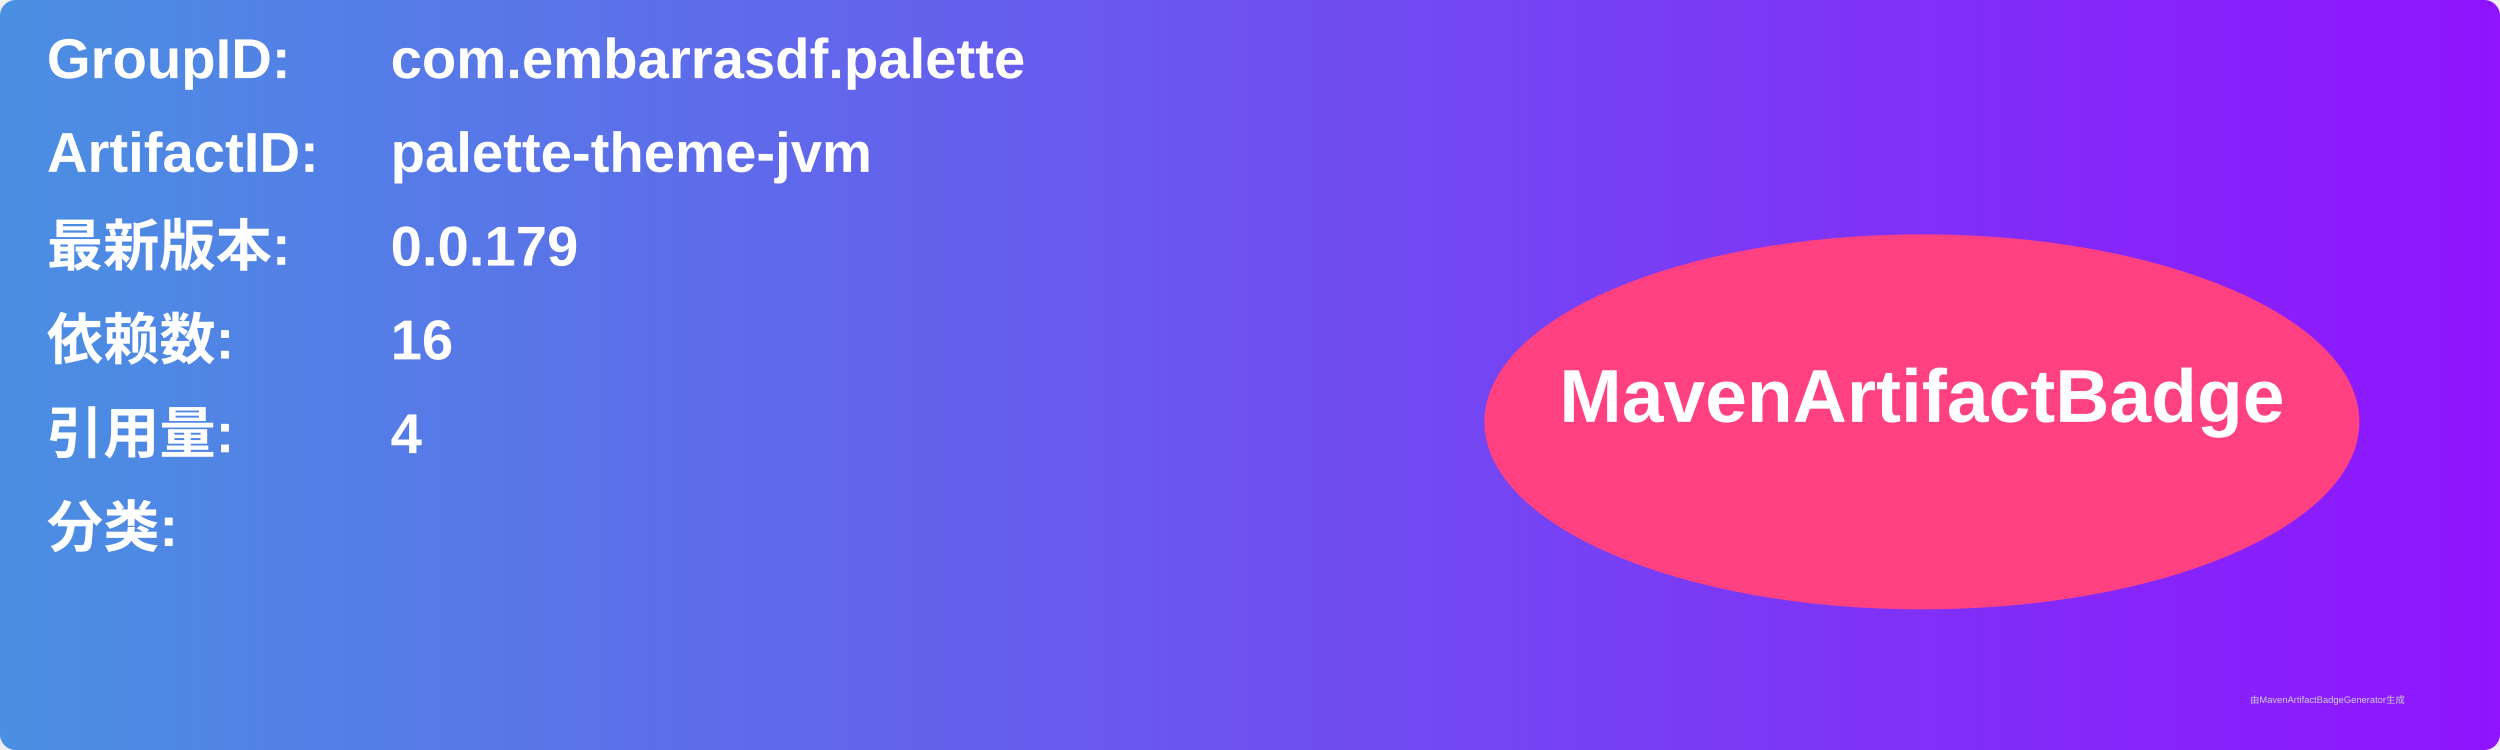
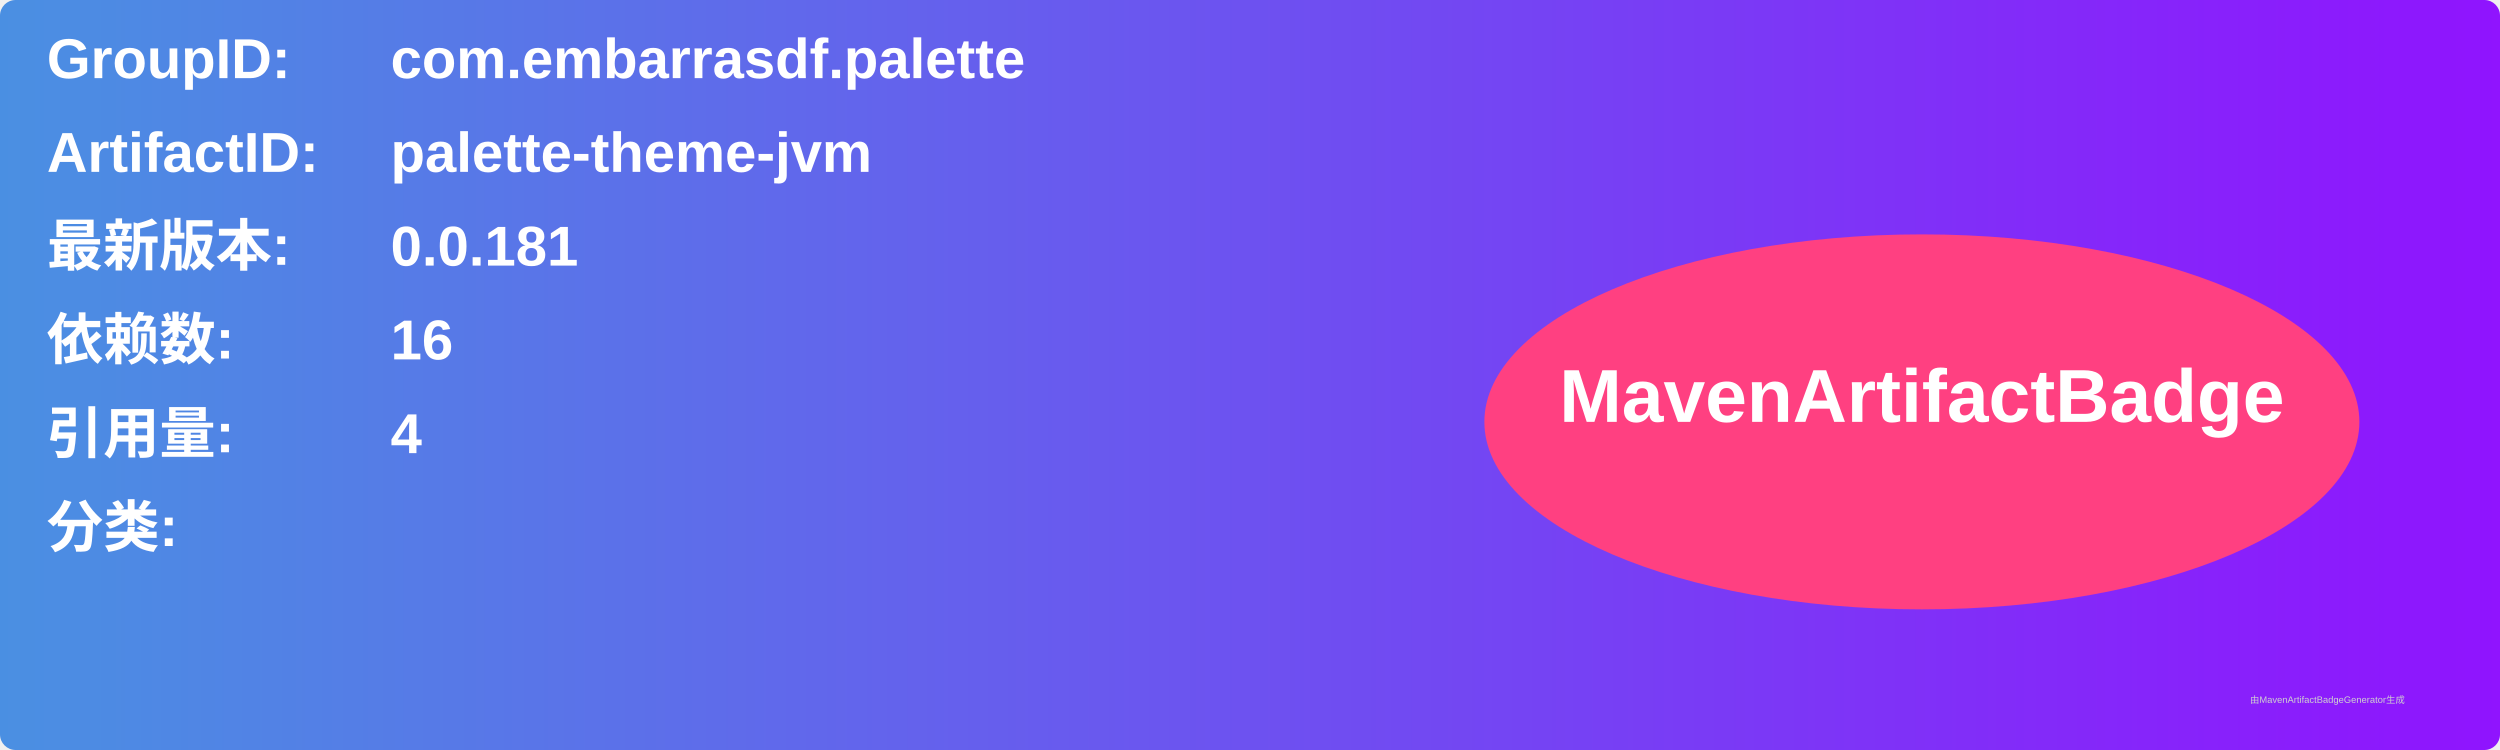
<svg xmlns="http://www.w3.org/2000/svg" width="800" height="240" viewBox="0 0 800 240">
  <linearGradient id="grad" x1="0%" y1="0%" x2="100%" y2="0%">
    <stop offset="0%" stop-color="#4a90e2" />
    <stop offset="100%" stop-color="#9013fe" />
  </linearGradient>
  <rect width="100%" height="100%" rx="5" ry="5" fill="url(#grad)" />
  <g transform="translate(15, 15)">
    <text x="0" y="10" font-family="Arial" font-size="18" fill="white" font-weight="bold" width="260">GroupID:</text>
    <text x="110" y="10" font-family="Arial" font-size="18" fill="white" font-weight="bold" width="460">com.embarrasdf.palette</text>
    <text x="0" y="40" font-family="Arial" font-size="18" fill="white" font-weight="bold" width="260">ArtifactID:</text>
    <text x="110" y="40" font-family="Arial" font-size="18" fill="white" font-weight="bold" width="460">palette-theme-jvm</text>
    <text x="0" y="70" font-family="Arial" font-size="18" fill="white" font-weight="bold">最新版本:</text>
    <text x="110" y="70" font-family="Arial" font-size="18" fill="white" font-weight="bold">
-       <tspan font-weight="bold">0.0.179</tspan>
+       <tspan font-weight="bold">0.0.181</tspan>
    </text>
    <text x="0" y="100" font-family="Arial" font-size="18" fill="white" font-weight="bold">依赖数: </text>
    <text x="110" y="100" font-family="Arial" font-size="18" fill="white">
      <tspan font-weight="bold">16</tspan>
    </text>
    <text x="0" y="130" font-family="Arial" font-size="18" fill="white" font-weight="bold">引用量: </text>
    <text x="110" y="130" font-family="Arial" font-size="18" fill="white">
      <tspan font-weight="bold">4</tspan>
    </text>
    <text x="0" y="160" font-family="Arial" font-size="18" fill="white" font-weight="bold">分类:</text>
    <text x="10" y="190" font-family="Arial" font-size="10" fill="white">
      <tspan font-weight="bold" />
    </text>
    <ellipse cx="600" cy="120" rx="140" ry="60" fill="#ff4081" />
    <text x="600" y="120" text-anchor="middle" font-family="Arial" font-size="24" fill="white" font-weight="bold">MavenArtifactBadge</text>
  </g>
  <text x="720" y="225" font-family="Arial" font-size="3" fill="#d0d0d0">由MavenArtifactBadgeGenerator生成</text>
</svg>
